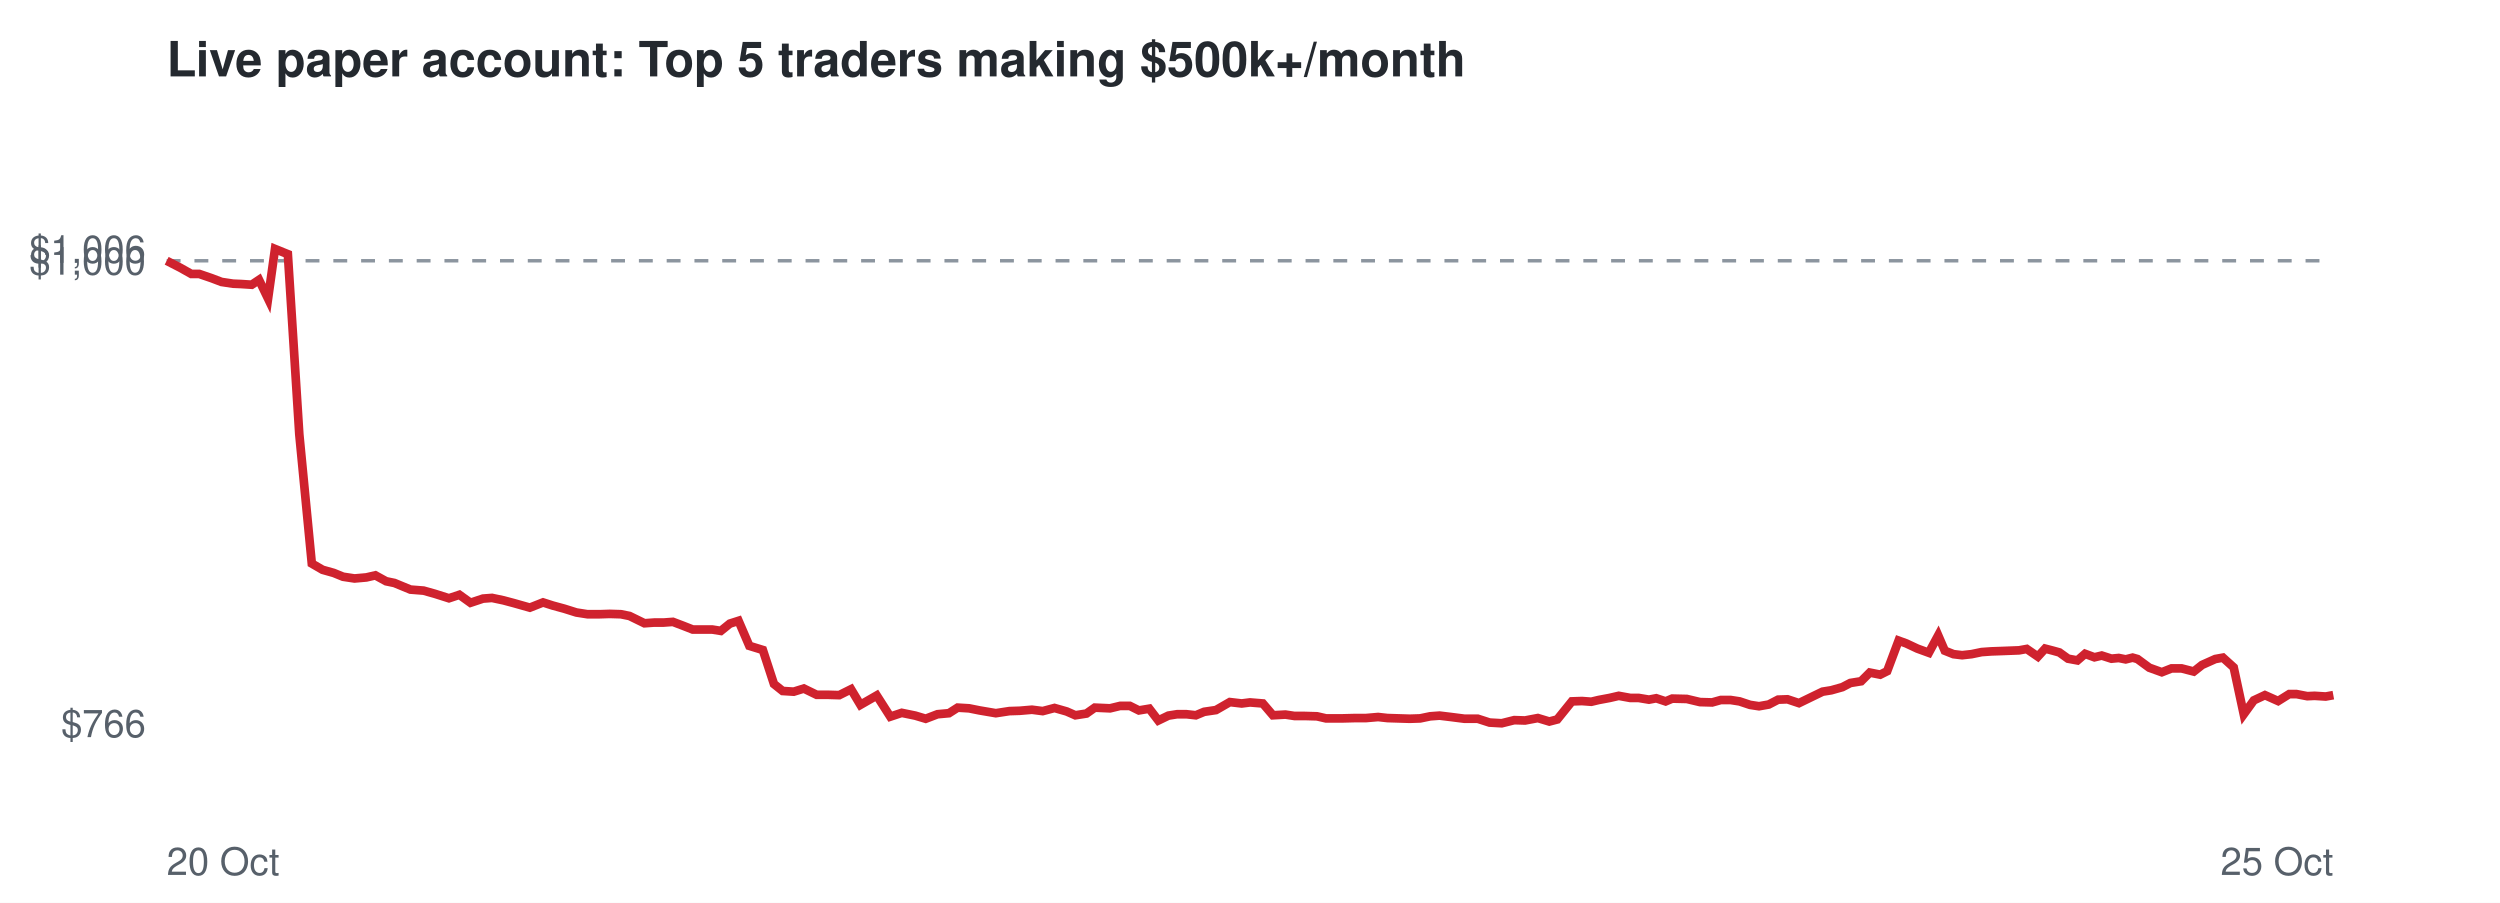
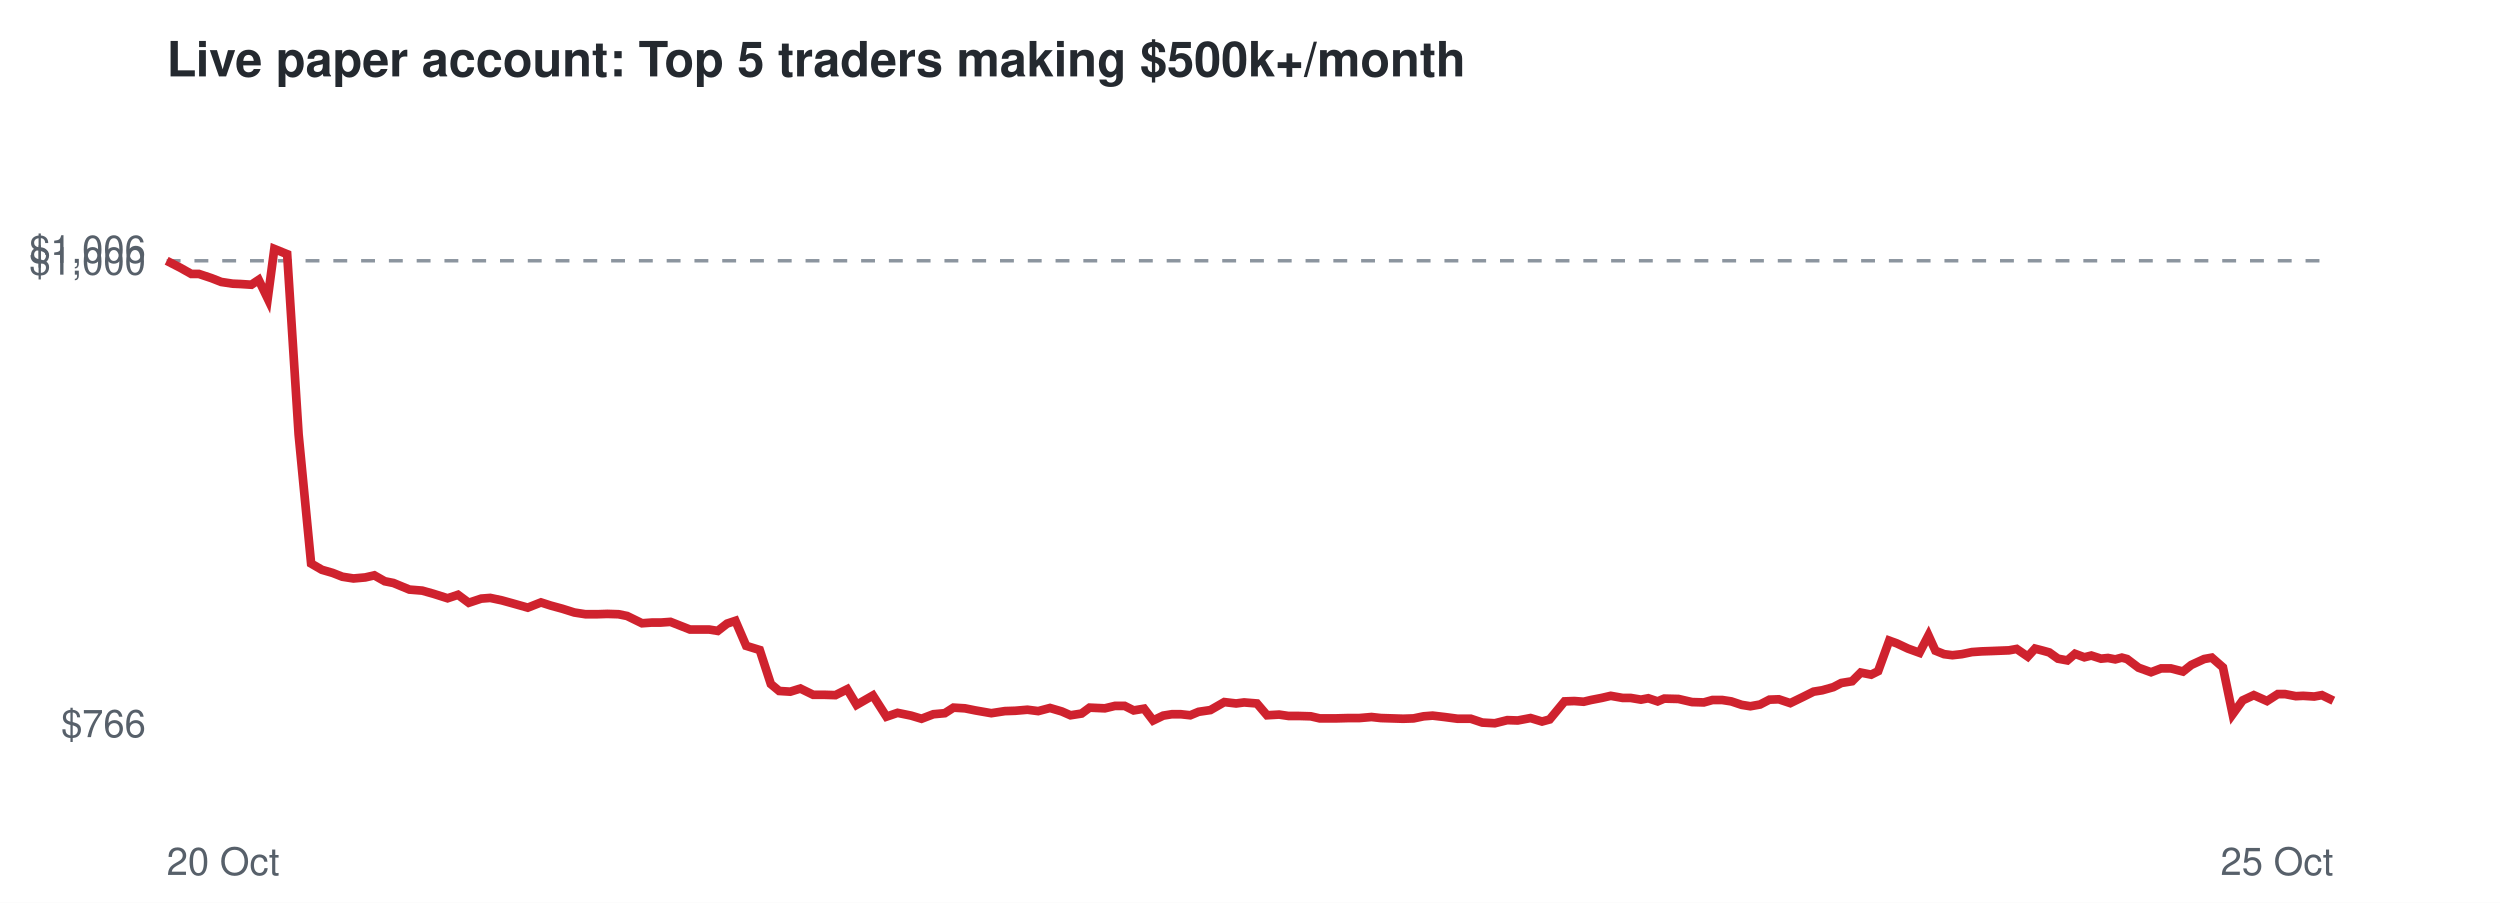
<svg xmlns="http://www.w3.org/2000/svg" viewBox="0 0 720 260" font-family="Helvetica,Arial,sans-serif">
  <rect width="720" height="260" fill="#ffffff" />
  <text x="48" y="22" font-size="14" font-weight="bold" fill="#24292f">Live paper account: Top 5 traders making $500k+/month</text>
  <line x1="48" x2="672" y1="75.1" y2="75.1" stroke="#8c959f" stroke-dasharray="4 4" />
  <text x="42" y="212.3" font-size="11" text-anchor="end" fill="#57606a">$766</text>
  <text x="42" y="79.1" font-size="11" text-anchor="end" fill="#57606a">$1,000</text>
  <text x="42" y="75.7" font-size="11" text-anchor="end" fill="#57606a">$1,006</text>
  <text x="48" y="252" font-size="11" fill="#57606a">20 Oct</text>
  <text x="672" y="252" font-size="11" text-anchor="end" fill="#57606a">25 Oct</text>
-   <polyline points="48.0,75.1 51.9,77.1 55.1,78.9 57.4,78.9 60.9,80.1 63.8,81.2 67.1,81.7 69.4,81.8 72.5,82.0 74.6,80.6 77.2,86.0 79.2,71.7 82.9,73.2 86.2,125.1 89.8,162.3 92.9,164.1 96.1,165.0 98.8,166.1 102.1,166.6 105.5,166.3 108.1,165.7 111.2,167.4 113.6,167.9 118.2,169.8 122.0,170.1 125.2,171.0 129.3,172.3 132.3,171.3 135.5,173.6 139.1,172.4 141.7,172.2 145.0,172.9 148.0,173.7 152.6,175.0 156.4,173.5 159.2,174.4 162.5,175.3 166.0,176.4 169.2,176.9 172.7,176.9 175.6,176.8 178.8,176.9 181.3,177.4 185.6,179.5 188.4,179.3 191.1,179.3 193.8,179.1 196.7,180.2 199.5,181.3 202.3,181.3 205.1,181.3 207.6,181.7 210.2,179.6 212.7,178.8 215.8,186.0 219.7,187.2 222.9,197.0 225.4,199.0 228.6,199.2 231.5,198.3 235.2,200.1 238.4,200.1 241.7,200.2 245.1,198.5 247.8,203.0 252.5,200.3 256.4,206.4 259.7,205.3 263.6,206.1 266.6,207.0 270.0,205.7 273.3,205.4 275.8,203.8 279.1,204.0 282.1,204.6 286.8,205.4 290.7,204.8 293.7,204.7 297.2,204.4 300.3,204.8 303.7,203.9 307.2,204.9 309.7,206.0 312.9,205.5 315.3,203.8 319.7,204.0 322.6,203.3 325.4,203.3 328.0,204.6 331.0,204.1 333.6,207.5 336.5,206.1 339.0,205.7 341.7,205.7 344.4,206.0 346.8,205.0 350.2,204.5 354.2,202.2 357.6,202.6 360.0,202.3 363.7,202.6 366.6,206.0 370.2,205.8 372.8,206.2 375.8,206.2 379.3,206.3 381.9,206.9 386.5,206.9 390.3,206.8 393.4,206.8 396.9,206.5 399.6,206.8 402.8,206.9 406.0,207.0 409.0,206.9 411.9,206.3 414.6,206.1 417.9,206.5 421.8,207.0 425.6,207.0 429.0,208.1 432.5,208.3 436.1,207.4 439.2,207.5 442.9,206.8 446.2,207.8 448.5,207.2 452.7,202.0 455.6,201.9 458.3,202.1 460.4,201.6 463.6,201.0 466.2,200.4 469.5,201.0 471.9,201.0 474.9,201.5 477.0,201.1 479.7,202.0 481.6,201.2 485.8,201.3 489.6,202.2 493.1,202.3 495.6,201.6 498.4,201.6 501.0,202.0 504.0,203.0 506.6,203.4 509.4,202.9 512.1,201.5 514.8,201.4 518.1,202.5 521.8,200.7 524.9,199.2 527.4,198.8 530.6,197.9 532.9,196.7 536.0,196.2 538.5,193.7 541.5,194.3 543.5,193.3 546.8,184.5 549.0,185.3 552.2,186.8 555.5,188.0 558.2,183.0 560.1,187.4 562.6,188.4 565.1,188.7 567.8,188.4 570.7,187.8 573.5,187.6 576.3,187.5 578.9,187.4 581.5,187.3 583.7,186.9 586.9,189.1 589.0,186.8 591.3,187.4 593.1,187.9 595.6,189.7 598.3,190.2 600.5,188.3 603.2,189.3 605.3,188.8 608.1,189.7 610.2,189.5 612.2,189.9 614.2,189.4 615.6,189.8 619.0,192.3 622.6,193.6 625.4,192.5 628.3,192.5 631.8,193.4 634.2,191.5 638.0,189.8 640.2,189.4 643.3,192.2 646.2,205.7 649.1,201.7 652.3,200.2 656.1,201.9 659.3,199.9 661.4,199.9 664.5,200.5 666.6,200.4 669.8,200.6 672.0,200.2" fill="none" stroke="#cf222e" stroke-width="2.5" />
+   <polyline points="48.0,75.1 51.9,77.1 55.1,78.9 57.3,78.9 60.9,80.1 63.7,81.2 67.0,81.7 69.3,81.8 72.4,82.0 74.5,80.6 77.1,86.0 79.0,71.7 82.7,73.2 86.0,125.1 89.6,162.3 92.7,164.1 95.8,165.0 98.6,166.1 101.8,166.6 105.2,166.3 107.8,165.7 110.8,167.4 113.3,167.9 117.9,169.8 121.6,170.1 124.8,171.0 128.9,172.3 131.9,171.3 135.0,173.6 138.6,172.4 141.2,172.2 144.5,172.9 147.4,173.7 152.0,175.0 155.8,173.5 158.6,174.4 161.9,175.3 165.4,176.4 168.6,176.9 172.1,176.9 174.9,176.8 178.1,176.9 180.6,177.4 184.9,179.5 187.7,179.3 190.3,179.3 193.1,179.1 195.9,180.2 198.7,181.3 201.5,181.3 204.2,181.3 206.7,181.7 209.4,179.6 211.8,178.8 214.9,186.0 218.8,187.2 222.0,197.0 224.4,199.0 227.6,199.2 230.5,198.3 234.2,200.1 237.4,200.1 240.6,200.2 244.0,198.5 246.7,203.0 251.4,200.3 255.3,206.4 258.5,205.3 262.4,206.1 265.4,207.0 268.8,205.7 272.1,205.4 274.6,203.8 277.9,204.0 280.9,204.6 285.5,205.4 289.4,204.8 292.4,204.7 295.9,204.4 299.0,204.8 302.4,203.9 305.8,204.9 308.3,206.0 311.5,205.5 313.8,203.8 318.2,204.0 321.1,203.3 323.9,203.3 326.5,204.6 329.5,204.1 332.1,207.5 335.0,206.1 337.5,205.7 340.1,205.7 342.8,206.0 345.2,205.0 348.6,204.5 352.6,202.2 356.0,202.6 358.3,202.3 362.0,202.6 364.9,206.0 368.4,205.8 371.1,206.2 374.1,206.2 377.5,206.3 380.1,206.9 384.7,206.9 388.4,206.8 391.5,206.8 395.0,206.5 397.7,206.8 400.9,206.9 404.1,207.0 407.1,206.9 410.0,206.3 412.6,206.1 416.0,206.5 419.8,207.0 423.6,207.0 426.9,208.1 430.5,208.3 434.1,207.4 437.1,207.5 440.8,206.8 444.1,207.8 446.3,207.2 450.6,202.0 453.4,201.9 456.1,202.1 458.2,201.6 461.3,201.0 463.9,200.4 467.3,201.0 469.6,201.0 472.6,201.5 474.7,201.1 477.4,202.0 479.3,201.2 483.4,201.3 487.3,202.2 490.7,202.3 493.2,201.6 496.0,201.6 498.6,202.0 501.6,203.0 504.1,203.4 506.9,202.9 509.6,201.5 512.3,201.4 515.6,202.5 519.3,200.7 522.3,199.2 524.8,198.8 528.0,197.9 530.3,196.7 533.4,196.2 535.9,193.7 538.9,194.3 540.9,193.3 544.1,184.5 546.3,185.3 549.5,186.8 552.8,188.0 555.4,183.0 557.4,187.4 559.9,188.4 562.3,188.7 565.0,188.4 567.9,187.8 570.7,187.6 573.5,187.5 576.0,187.4 578.6,187.3 580.8,186.9 584.0,189.1 586.1,186.8 588.4,187.4 590.2,187.9 592.7,189.7 595.4,190.2 597.6,188.3 600.3,189.3 602.3,188.8 605.1,189.7 607.1,189.5 609.2,189.9 611.1,189.4 612.6,189.8 615.9,192.3 619.5,193.6 622.4,192.5 625.2,192.5 628.7,193.4 631.1,191.5 634.8,189.8 637.0,189.4 640.2,192.2 643.0,205.7 645.9,201.7 649.1,200.2 652.9,201.9 656.0,199.9 658.1,199.9 661.2,200.5 663.3,200.4 666.5,200.6 668.7,200.2 672.0,201.8" fill="none" stroke="#cf222e" stroke-width="2.5" />
</svg>
